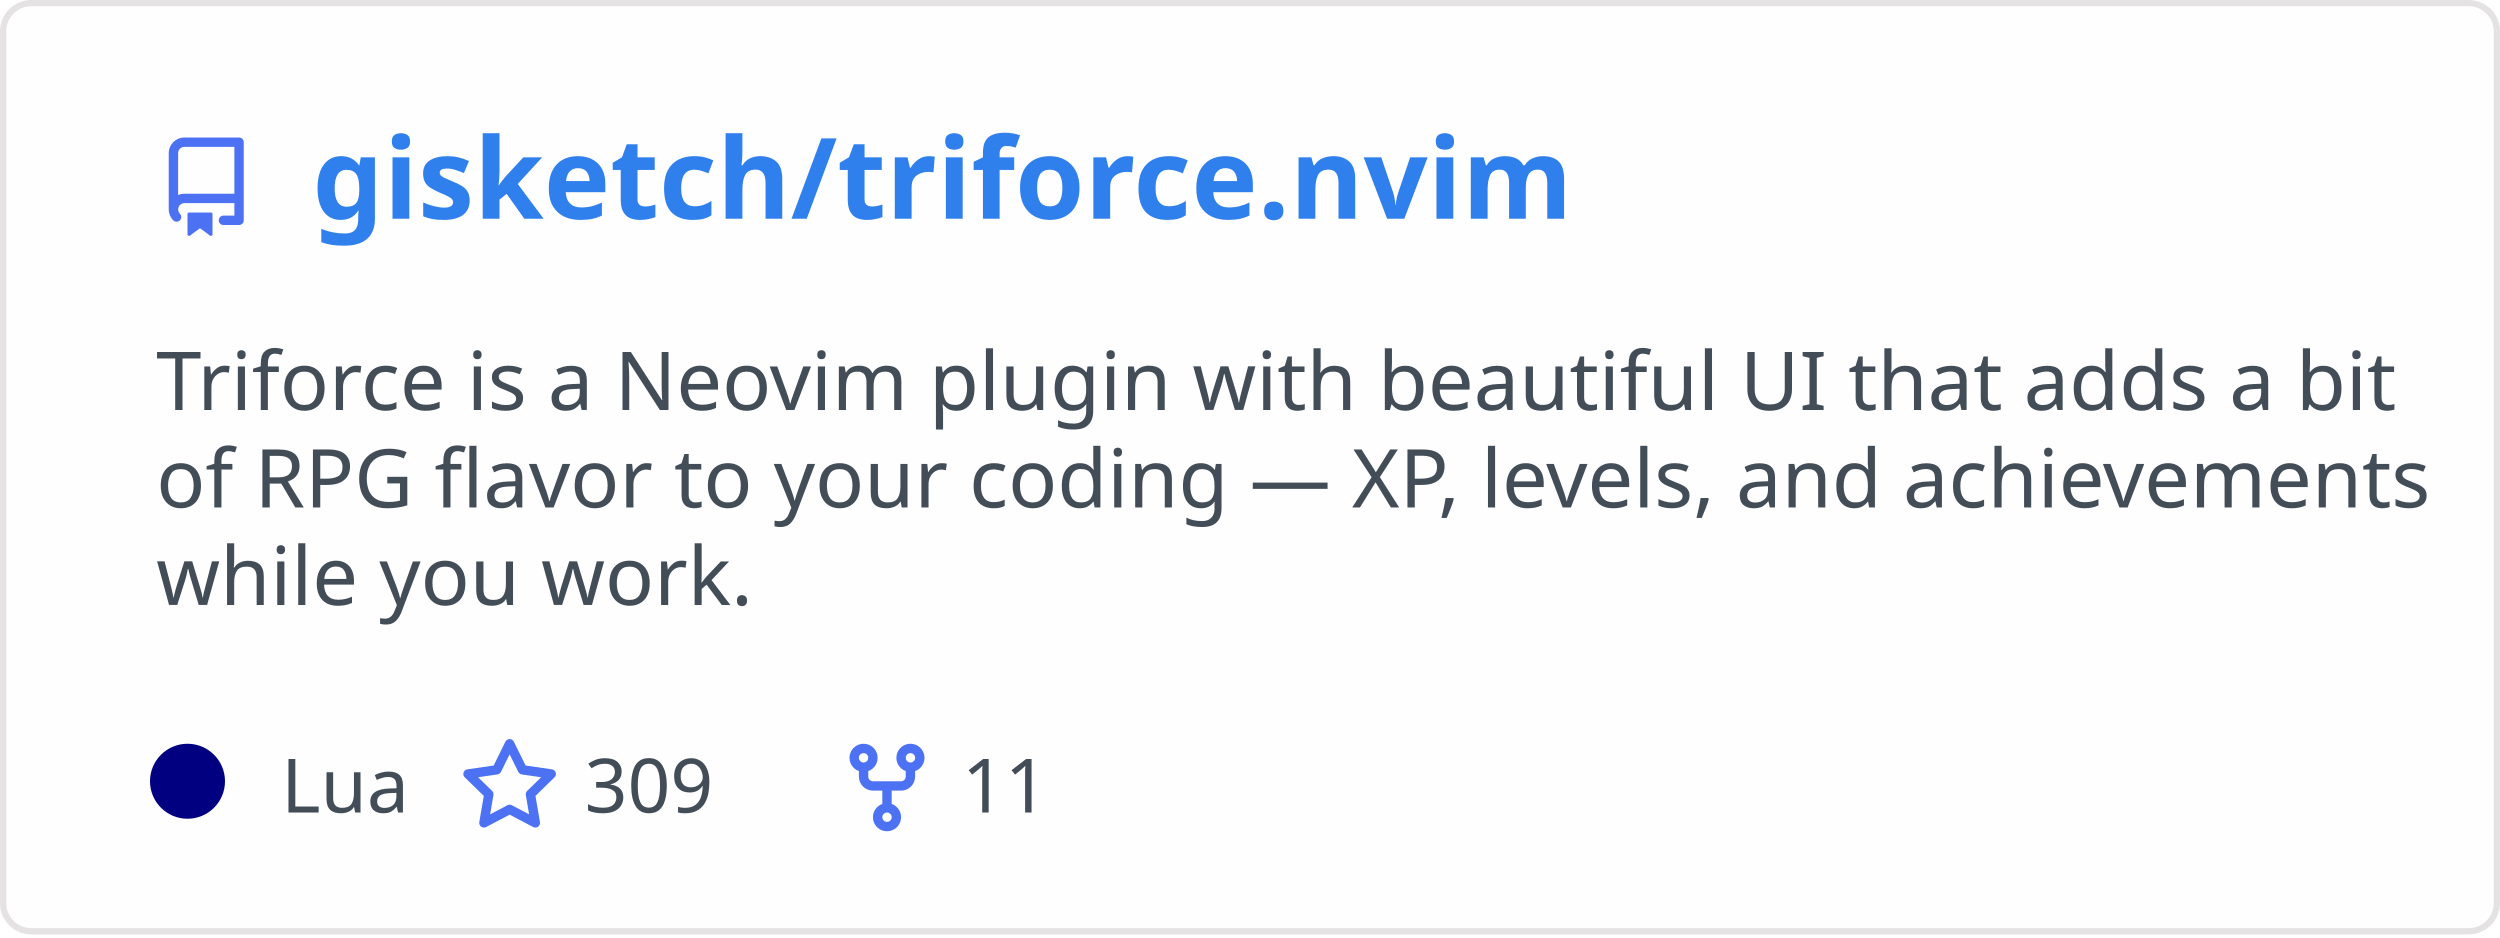
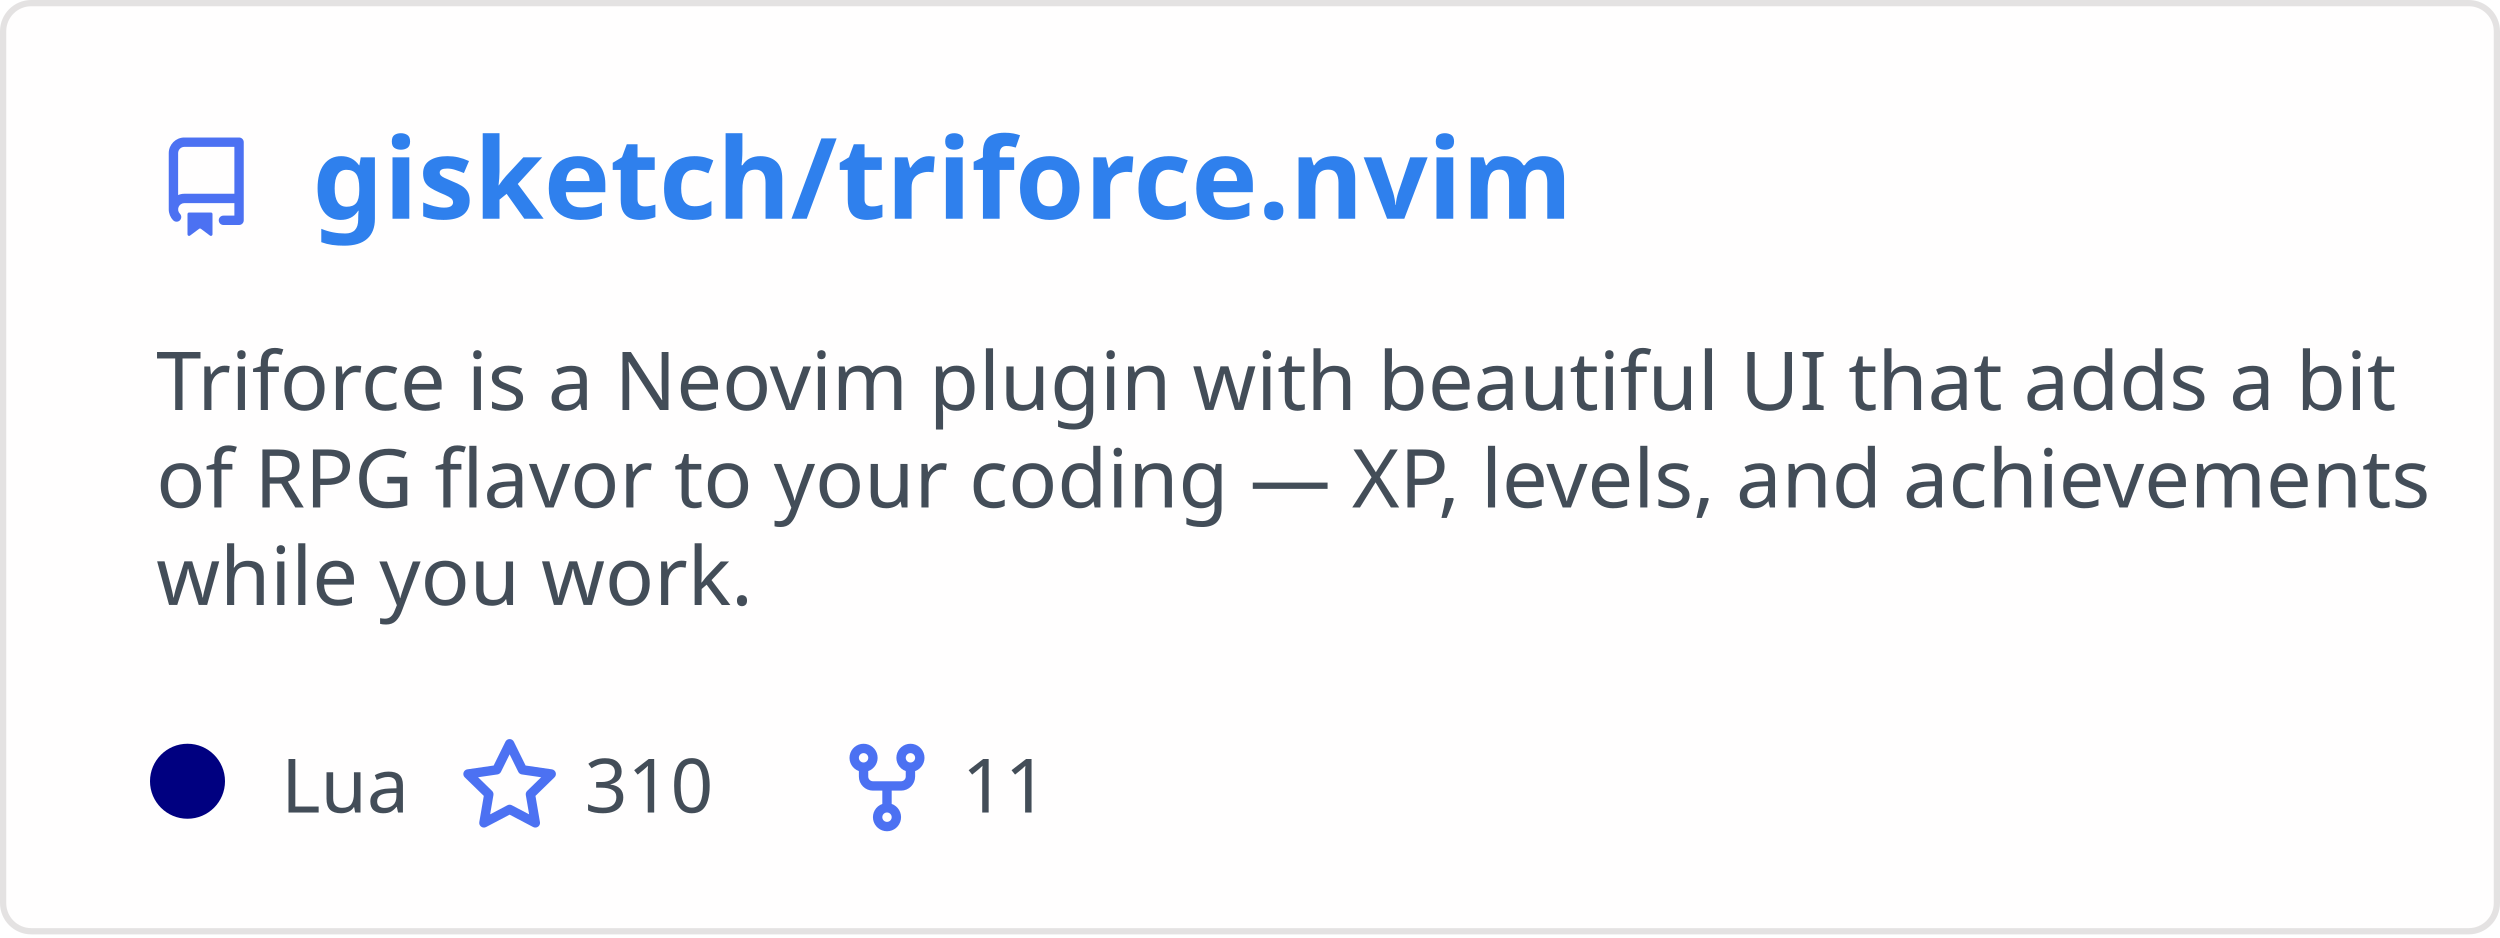
<svg xmlns="http://www.w3.org/2000/svg" width="400" height="150" viewBox="0 0 400 150" fill="none" role="img" aria-labelledby="descId">
  <style>
          .header {
            font: 600 18px 'Segoe UI', Ubuntu, Sans-Serif;
            fill: #2f80ed;
            animation: fadeInAnimation 0.8s ease-in-out forwards;
          }
          @supports(-moz-appearance: auto) {
            /* Selector detects Firefox */
            .header { font-size: 15.5px; }
          }
          
    .description {
      font: 400 13px 'Segoe UI', Ubuntu, Sans-Serif;fill: #434d58;
      
    }
    .gray { font: 400 12px 'Segoe UI', Ubuntu, Sans-Serif; fill: #434d58 }
    .badge { font: 600 11px 'Segoe UI', Ubuntu, Sans-Serif; }
    .badge rect { opacity: 0.2 }

    .stat { font: 400 12px 'Segoe UI', Ubuntu, Sans-Serif; fill: #434d58 }
    .stagger {
      opacity: 0;
      animation: fadeInAnimation 0.3s ease-in-out forwards;
    }
    .not_bold { font-weight: 400 }
    .bold { font-weight: 700 }
    .icon {
      fill: #4c71f2;
      display: block;
    }
  

          
      /* Animations */
      @keyframes scaleInAnimation {
        from {
          transform: translate(-5px, 5px) scale(0);
        }
        to {
          transform: translate(-5px, 5px) scale(1);
        }
      }
      @keyframes fadeInAnimation {
        from {
          opacity: 0;
        }
        to {
          opacity: 1;
        }
      }
    
          * { animation-duration: 0s !important; animation-delay: 0s !important; }
        </style>
  <rect data-testid="card-bg" x="0.5" y="0.5" rx="4.5" height="99%" stroke="#e4e2e2" width="399" fill="#fffefe" stroke-opacity="1" />
  <g data-testid="card-title" transform="translate(25, 35)">
    <g transform="translate(0, 0)">
      <svg class="icon" x="0" y="-13" viewBox="0 0 16 16" version="1.1" width="16" height="16">
        <path fill-rule="evenodd" d="M2 2.5A2.5 2.5 0 014.5 0h8.75a.75.75 0 01.75.75v12.5a.75.75 0 01-.75.75h-2.5a.75.75 0 110-1.5h1.75v-2h-8a1 1 0 00-.714 1.7.75.75 0 01-1.072 1.05A2.495 2.495 0 012 11.5v-9zm10.5-1V9h-8c-.356 0-.694.074-1 .208V2.5a1 1 0 011-1h8zM5 12.25v3.25a.25.25 0 00.4.2l1.45-1.087a.25.25 0 01.3 0L8.6 15.7a.25.25 0 00.4-.2v-3.25a.25.25 0 00-.25-.25h-3.5a.25.25 0 00-.25.25z" />
      </svg>
    </g>
    <g transform="translate(25, 0)">
      <text x="0" y="0" class="header" data-testid="header">gisketch/triforce.nvim</text>
    </g>
  </g>
  <g data-testid="main-card-body" transform="translate(0, 55)">
    <text class="description" x="25" y="-5">
      <tspan dy="1.2em" x="25">Triforce is a Neovim plugin with beautiful UI that adds a bit</tspan>
      <tspan dy="1.2em" x="25">of RPG flavor to your coding — XP, levels, and achievements</tspan>
      <tspan dy="1.2em" x="25">while you work.</tspan>
    </text>
    <g transform="translate(30, 75)">
      <g transform="translate(0, 0)">
        <g data-testid="primary-lang">
          <circle data-testid="lang-color" cx="0" cy="-5" r="6" fill="#000080" />
          <text data-testid="lang-name" class="gray" x="15">Lua</text>
        </g>
      </g>
      <g transform="translate(43.54, 0)">
        <g transform="translate(0, 0)">
          <svg class="icon" y="-12" viewBox="0 0 16 16" version="1.1" width="16" height="16">
            <path fill-rule="evenodd" d="M8 .25a.75.75 0 01.673.418l1.882 3.815 4.21.612a.75.75 0 01.416 1.279l-3.046 2.97.719 4.192a.75.75 0 01-1.088.791L8 12.347l-3.766 1.98a.75.75 0 01-1.088-.79l.72-4.194L.818 6.374a.75.75 0 01.416-1.28l4.21-.611L7.327.668A.75.75 0 018 .25zm0 2.445L6.615 5.5a.75.75 0 01-.564.41l-3.097.45 2.24 2.184a.75.75 0 01.216.664l-.528 3.084 2.769-1.456a.75.75 0 01.698 0l2.77 1.456-.53-3.084a.75.75 0 01.216-.664l2.24-2.183-3.096-.45a.75.75 0 01-.564-.41L8 2.694v.001z" />
          </svg>
        </g>
        <g transform="translate(20, 0)">
-           <text data-testid="stargazers" class="gray">309</text>
+           <text data-testid="stargazers" class="gray">310</text>
        </g>
      </g>
      <g transform="translate(103.92, 0)">
        <g transform="translate(0, 0)">
          <svg class="icon" y="-12" viewBox="0 0 16 16" version="1.1" width="16" height="16">
            <path fill-rule="evenodd" d="M5 3.25a.75.75 0 11-1.5 0 .75.75 0 011.5 0zm0 2.122a2.25 2.25 0 10-1.5 0v.878A2.25 2.25 0 005.75 8.5h1.5v2.128a2.251 2.251 0 101.5 0V8.5h1.5a2.25 2.25 0 002.25-2.25v-.878a2.25 2.25 0 10-1.5 0v.878a.75.75 0 01-.75.75h-4.5A.75.75 0 015 6.25v-.878zm3.75 7.378a.75.75 0 11-1.5 0 .75.75 0 011.5 0zm3-8.75a.75.75 0 100-1.5.75.75 0 000 1.5z" />
          </svg>
        </g>
        <g transform="translate(20, 0)">
          <text data-testid="forkcount" class="gray">11</text>
        </g>
      </g>
    </g>
    <svg x="0" y="0">
      <g transform="translate(-3, 98)">
      
    </g>
    </svg>
  </g>
</svg>
